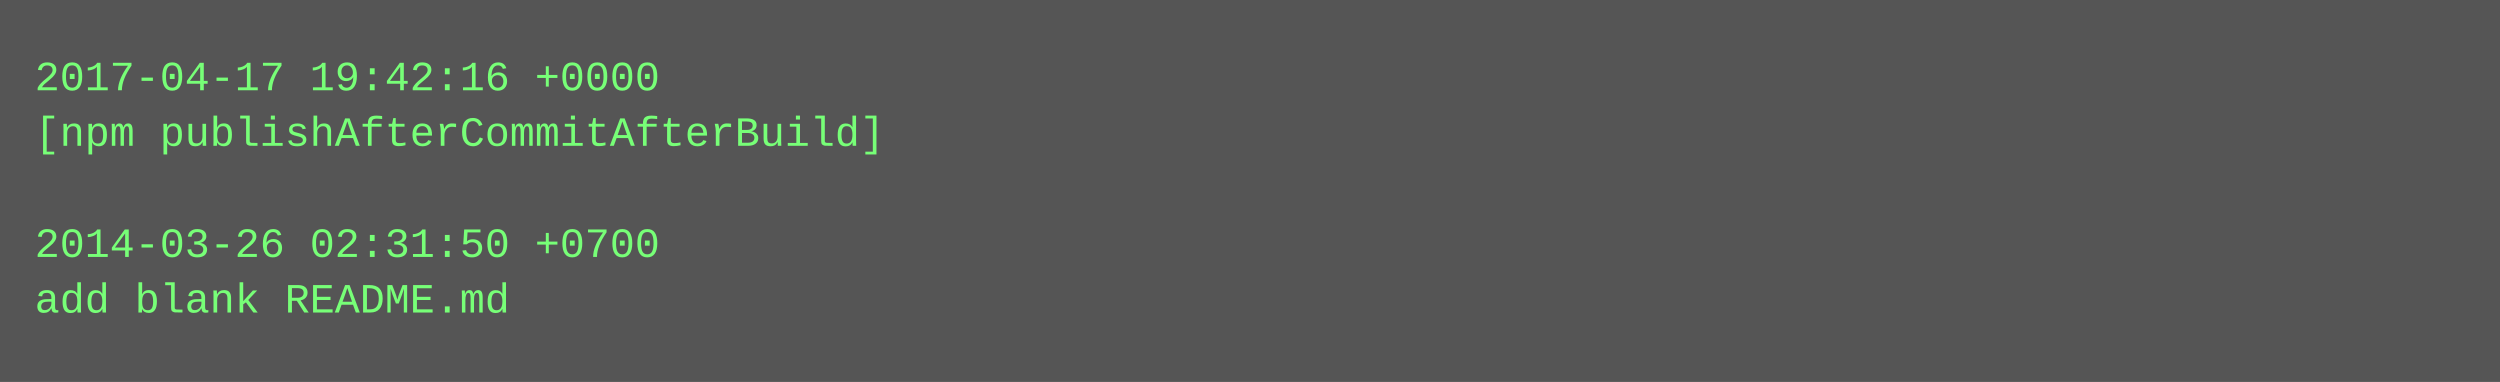
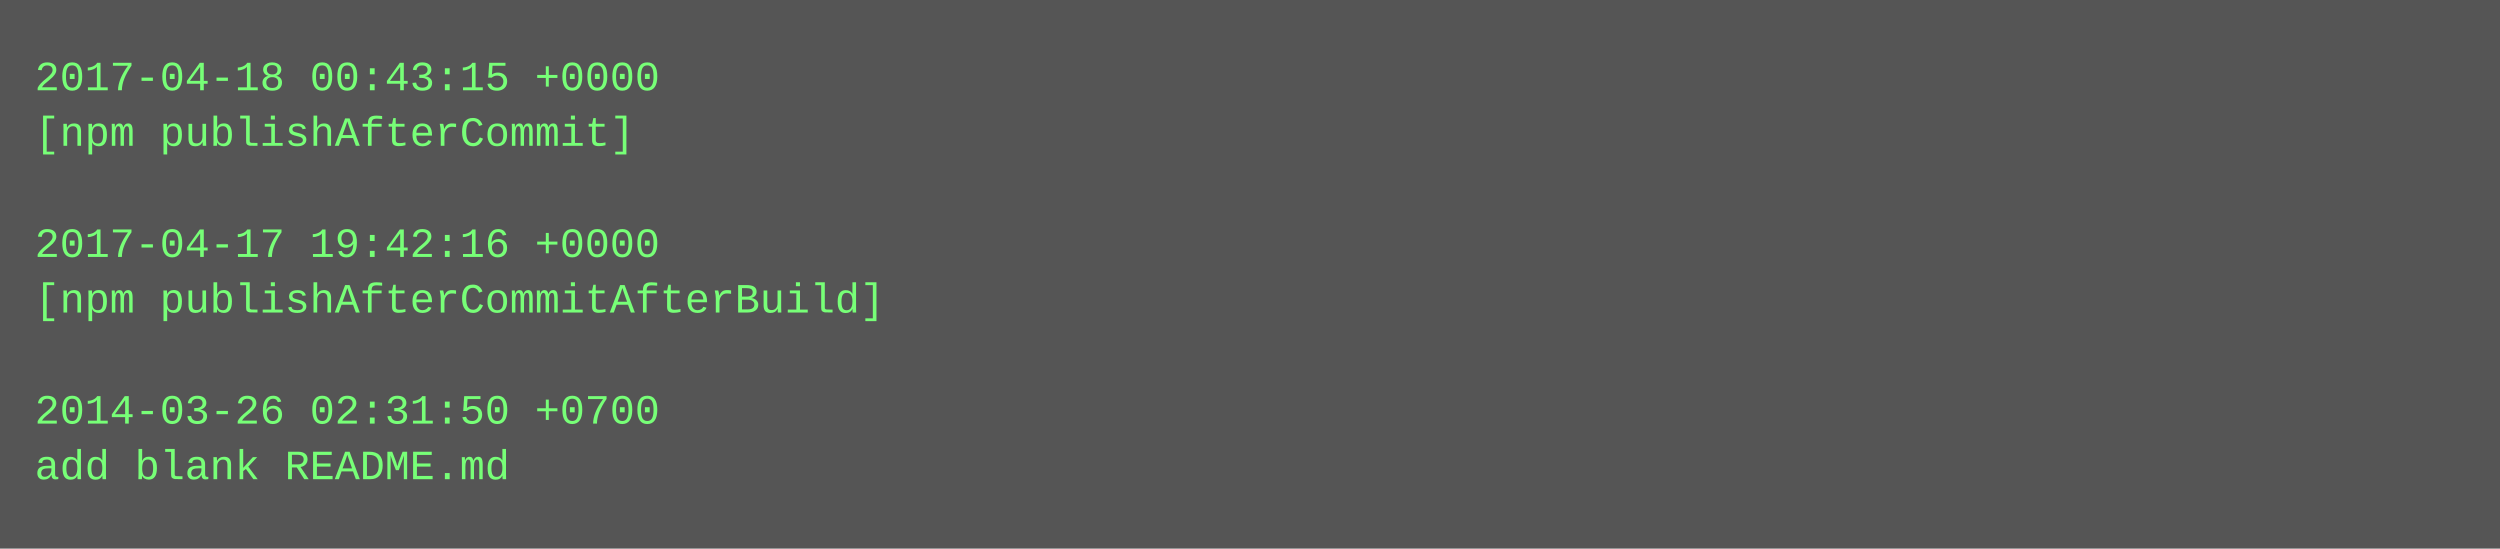
- <svg xmlns="http://www.w3.org/2000/svg" height="110" width="720">
-   <rect height="110" fill="#555" width="720" />
+ <svg xmlns="http://www.w3.org/2000/svg" height="158" width="720">
+   <rect height="158" fill="#555" width="720" />
  <text fill="#7f7" font-family="Courier New" font-size="12" xml:space="preserve">
-     <tspan x="10" y="26">2017-04-17 19:42:16 +0000</tspan>
-     <tspan x="10" y="42">[npm publishAfterCommitAfterBuild]</tspan>
+     <tspan x="10" y="26">2017-04-18 00:43:15 +0000</tspan>
+     <tspan x="10" y="42">[npm publishAfterCommit]</tspan>
    <tspan x="10" y="58" />
-     <tspan x="10" y="74">2014-03-26 02:31:50 +0700</tspan>
-     <tspan x="10" y="90">add blank README.md</tspan>
+     <tspan x="10" y="74">2017-04-17 19:42:16 +0000</tspan>
+     <tspan x="10" y="90">[npm publishAfterCommitAfterBuild]</tspan>
+     <tspan x="10" y="106" />
+     <tspan x="10" y="122">2014-03-26 02:31:50 +0700</tspan>
+     <tspan x="10" y="138">add blank README.md</tspan>
  </text>
</svg>
